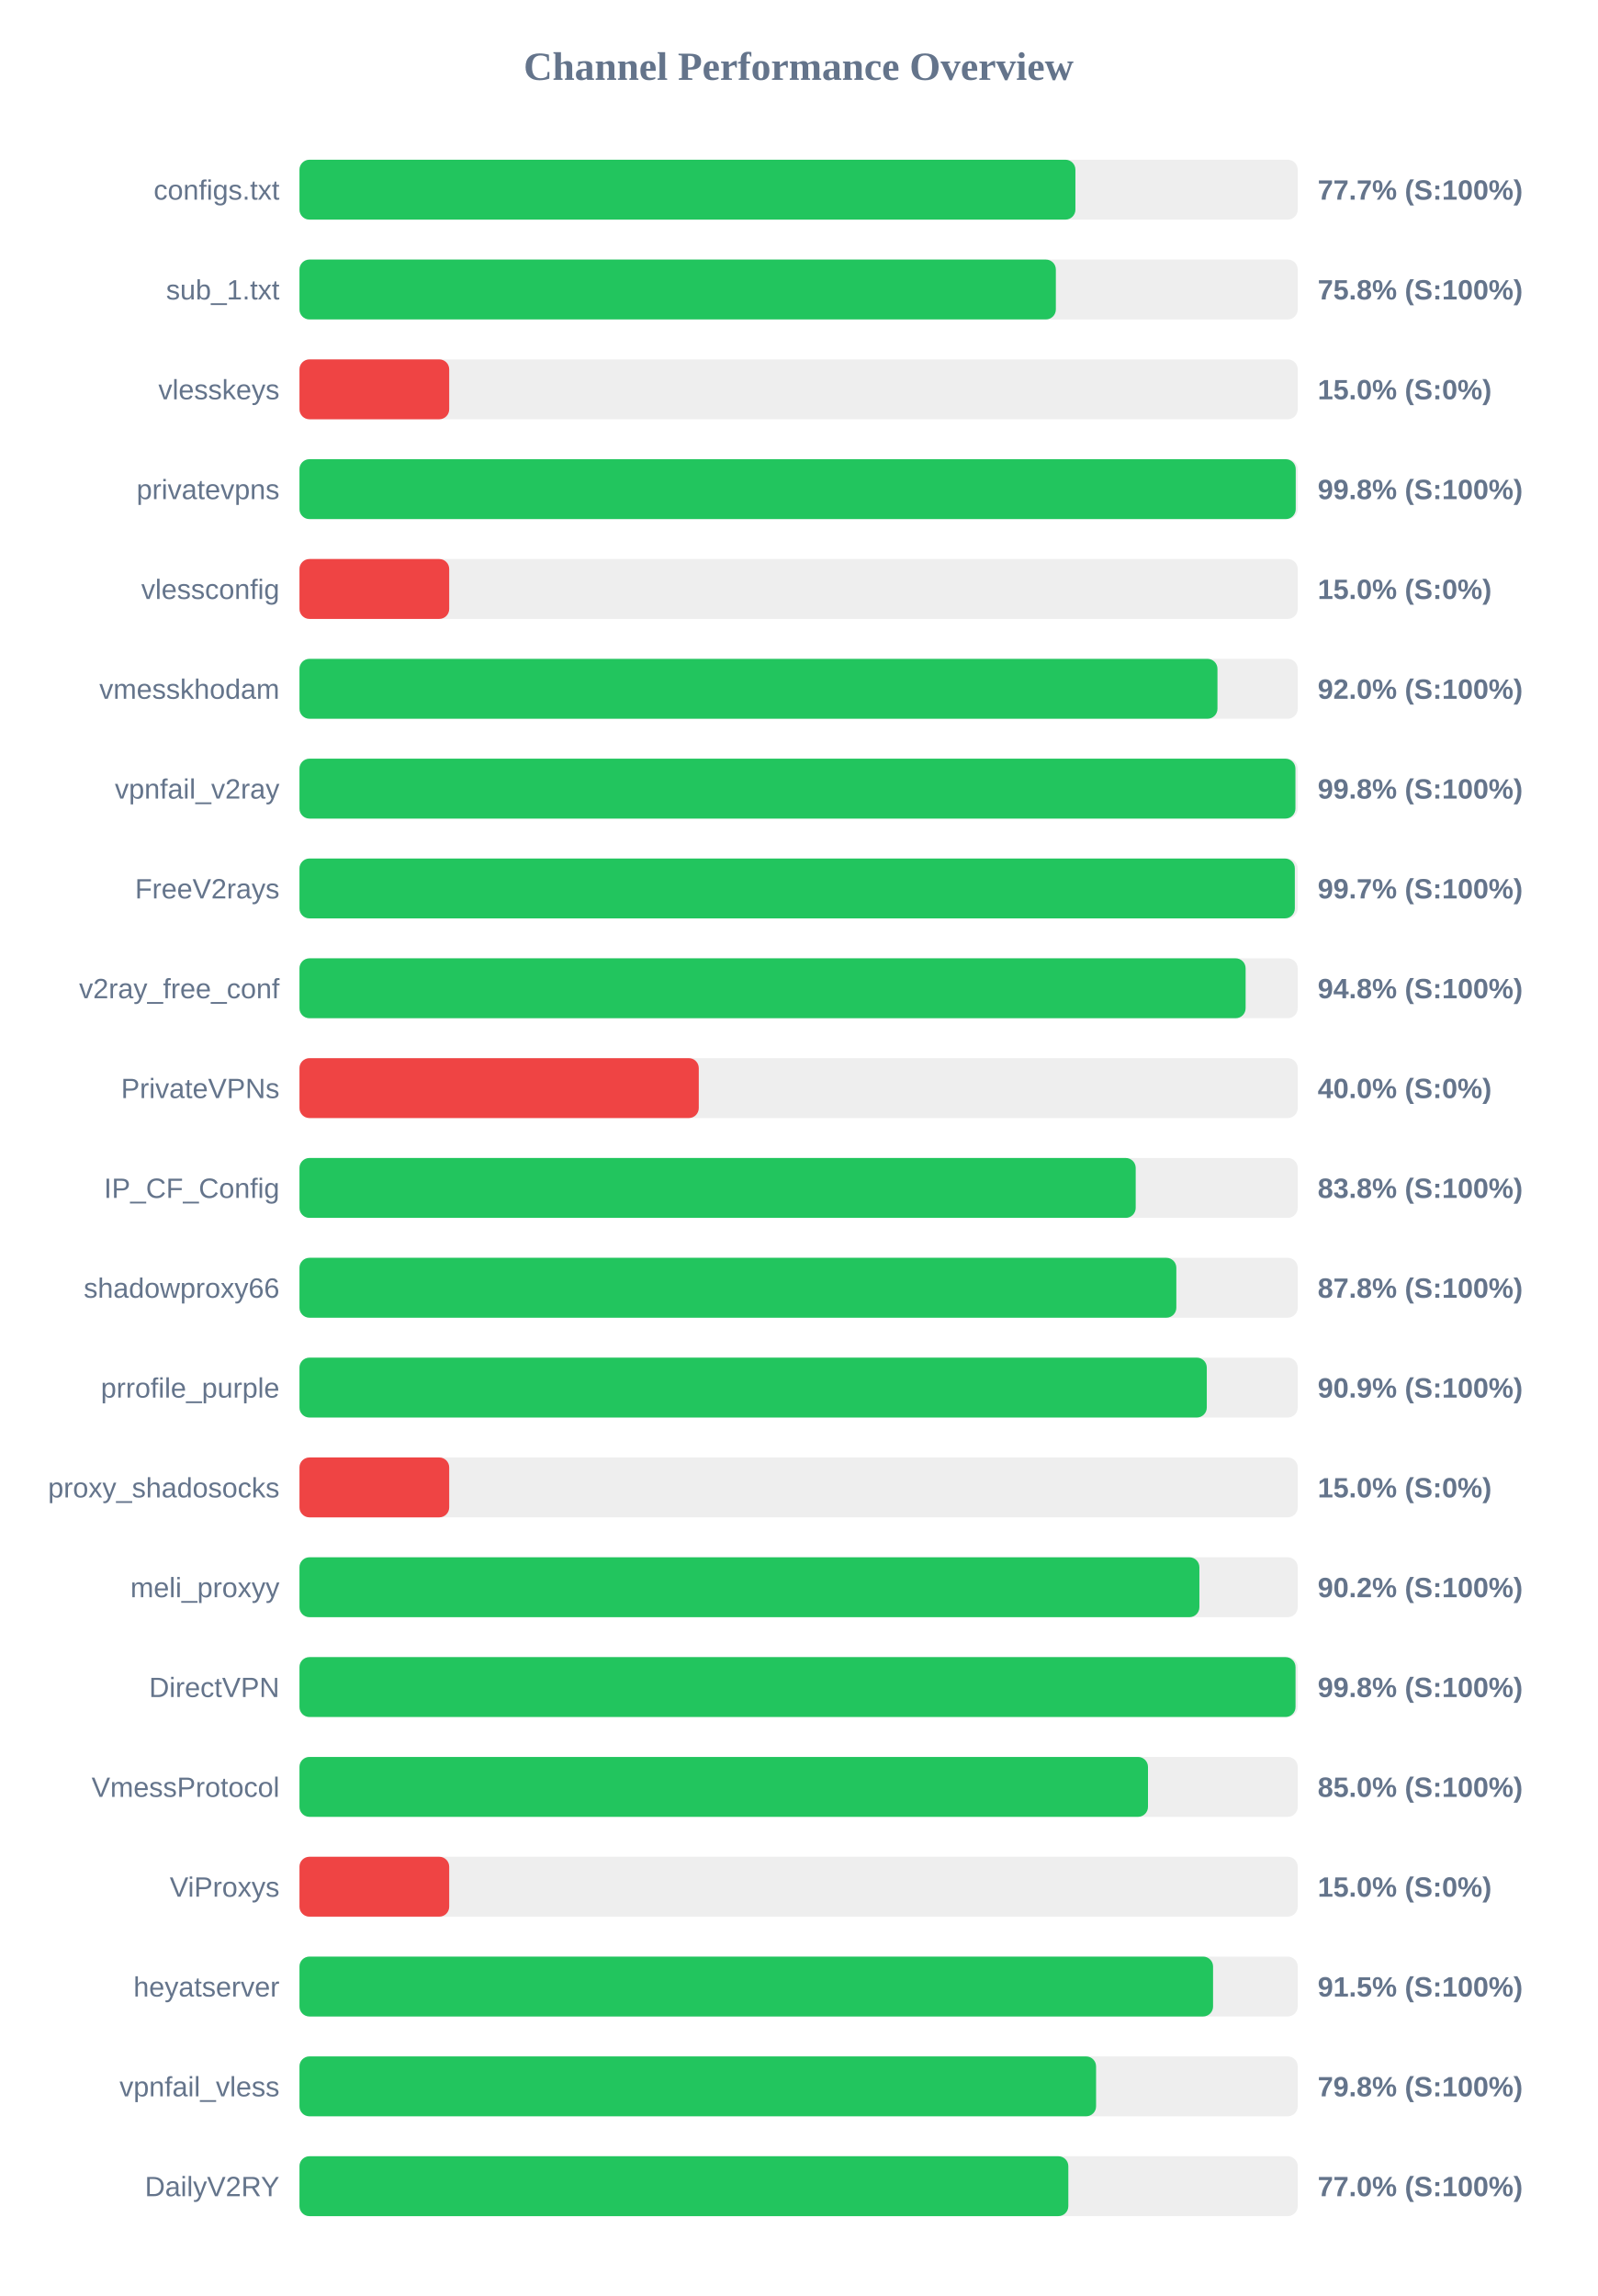
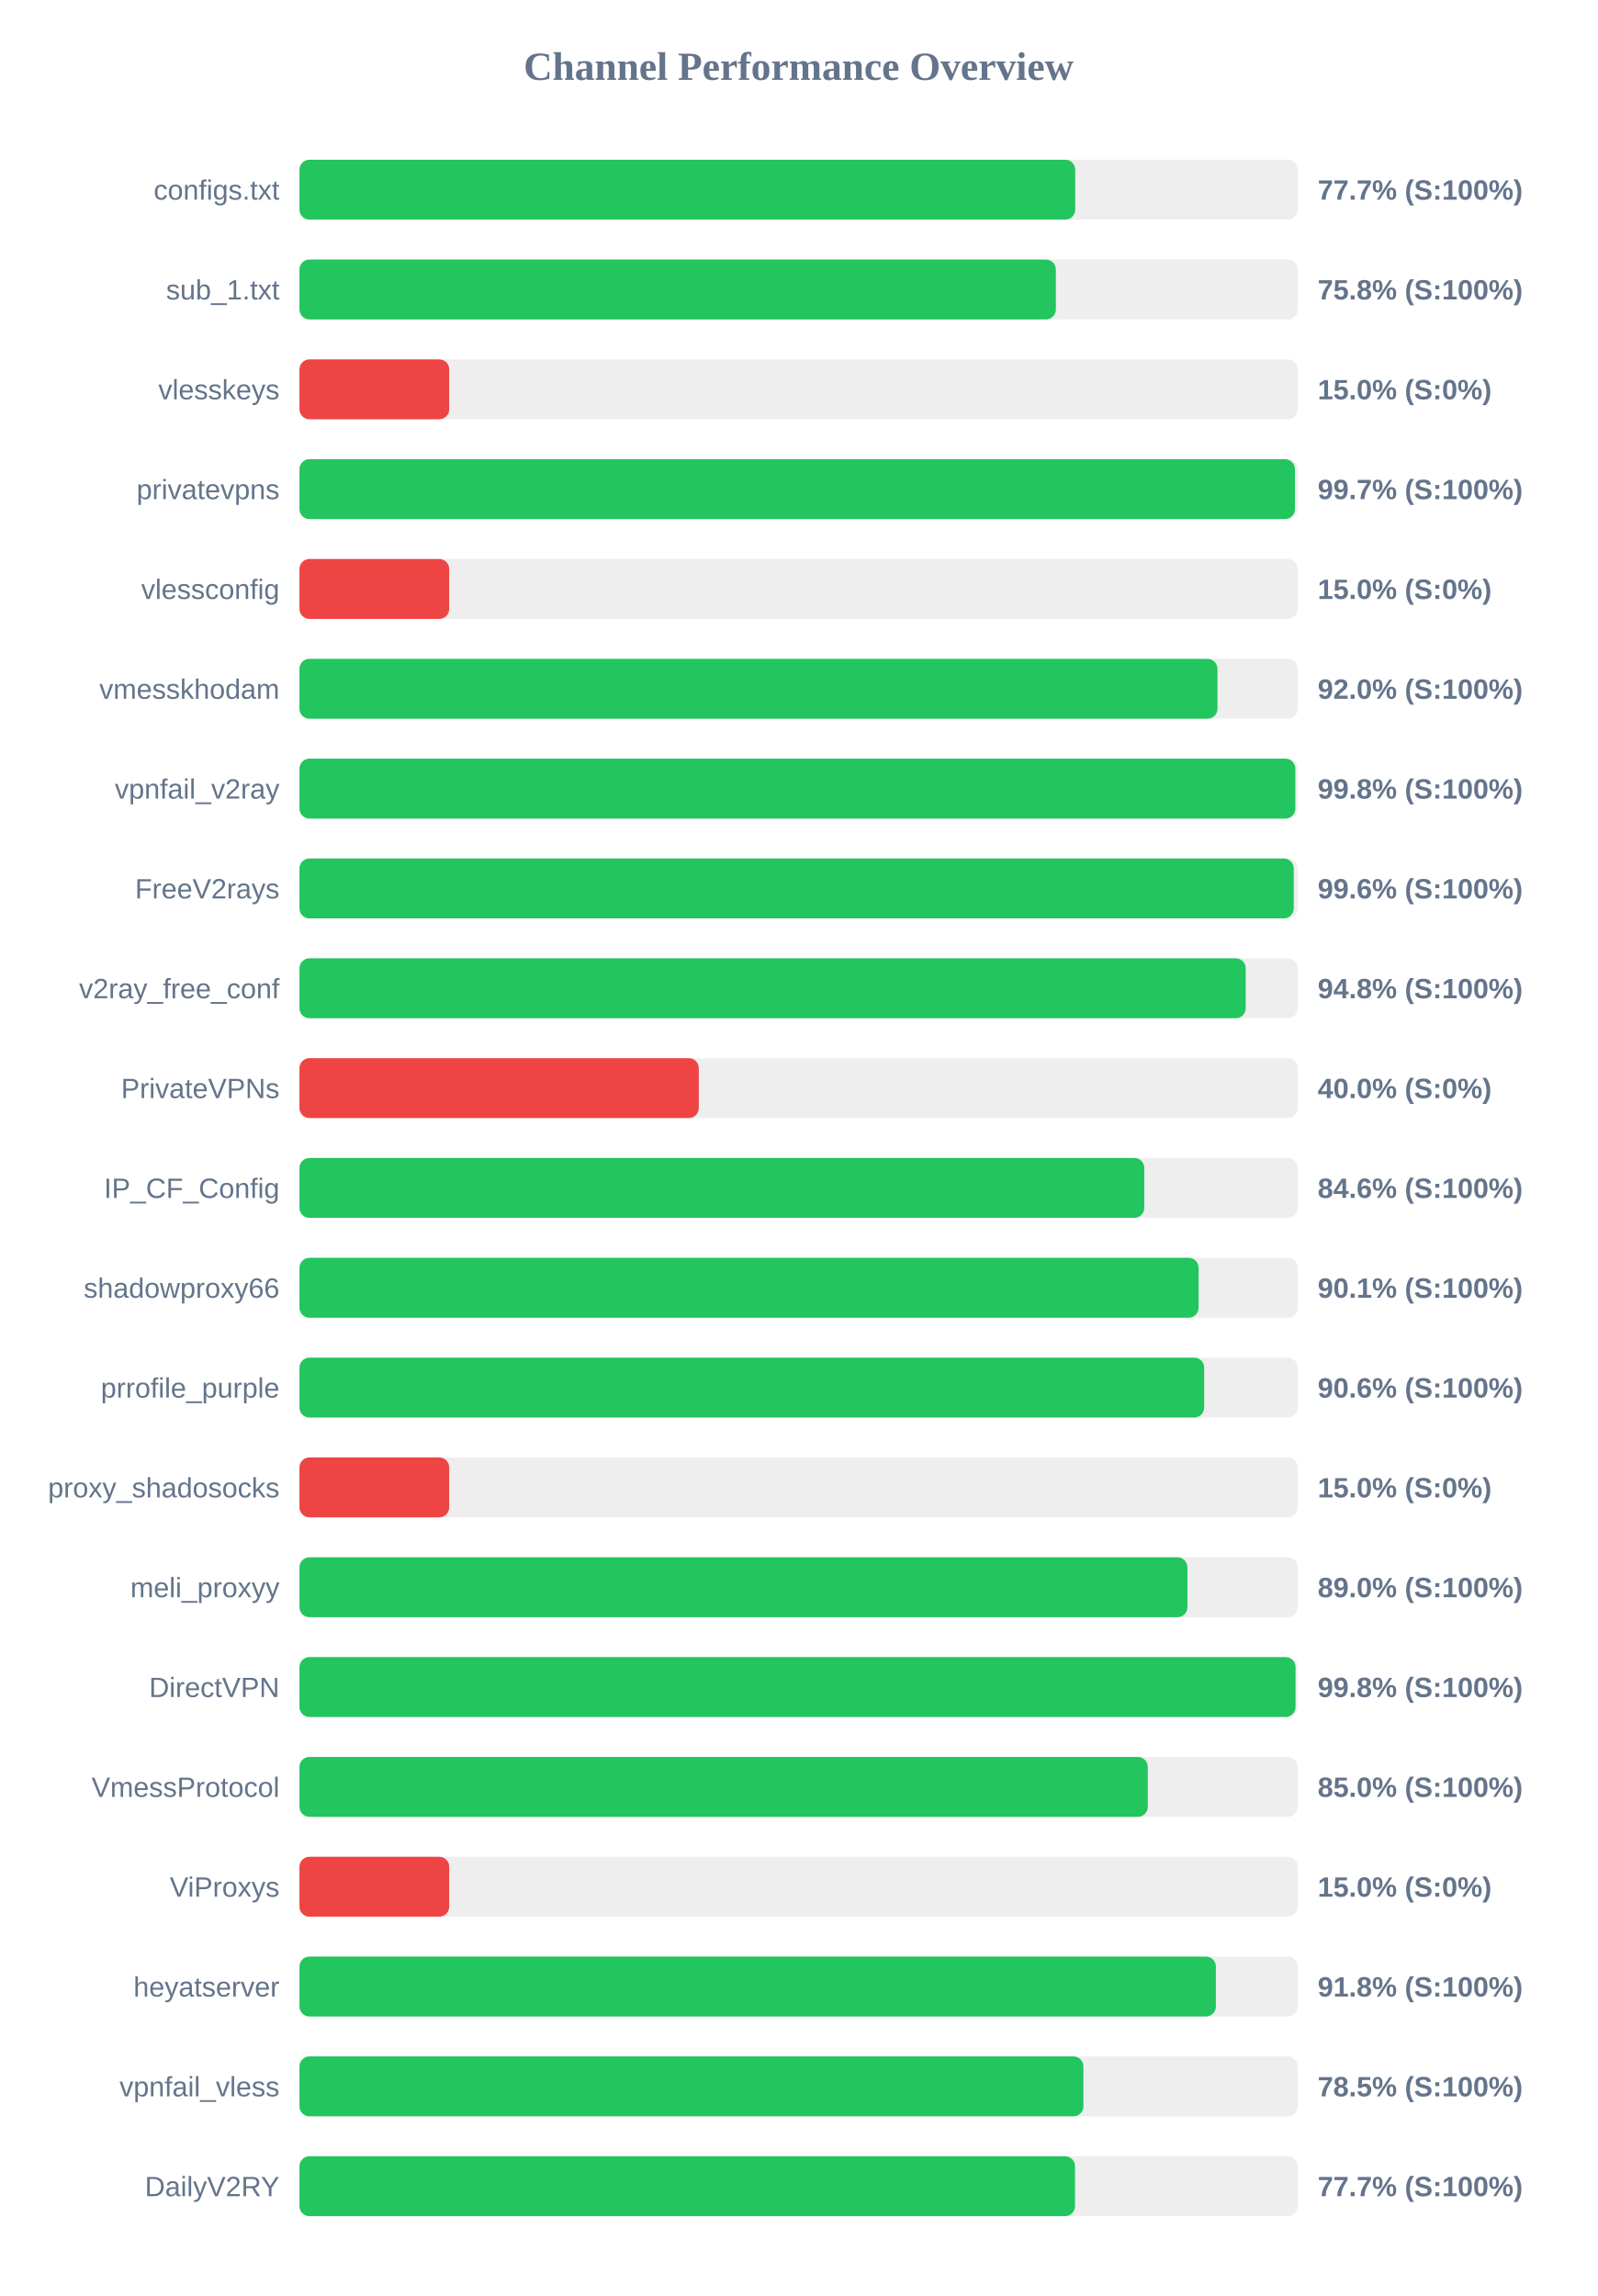
<svg xmlns="http://www.w3.org/2000/svg" width="800" height="1150" version="1.1">
  <style>
        .row { font: 14px Arial; fill: #64748b; }
        .score { font: bold 14px Arial; fill: #64748b; }
    </style>
  <text x="400" y="40" text-anchor="middle" font-size="20px" font-weight="bold" fill="#64748b">Channel Performance Overview</text>
  <rect x="150" y="80" width="500" height="30" fill="#eee" rx="5" />
-   <rect x="150" y="80" width="388.65" height="30" fill="#22c55e" rx="5" />
+   <rect x="150" y="80" width="388.55" height="30" fill="#22c55e" rx="5" />
  <text x="140" y="100" text-anchor="end" class="row">configs.txt</text>
  <text x="660" y="100" text-anchor="start" class="score">77.7% (S:100%)</text>
  <rect x="150" y="130" width="500" height="30" fill="#eee" rx="5" />
  <rect x="150" y="130" width="378.85" height="30" fill="#22c55e" rx="5" />
  <text x="140" y="150" text-anchor="end" class="row">sub_1.txt</text>
  <text x="660" y="150" text-anchor="start" class="score">75.8% (S:100%)</text>
  <rect x="150" y="180" width="500" height="30" fill="#eee" rx="5" />
  <rect x="150" y="180" width="75.0" height="30" fill="#ef4444" rx="5" />
  <text x="140" y="200" text-anchor="end" class="row">vlesskeys</text>
  <text x="660" y="200" text-anchor="start" class="score">15.0% (S:0%)</text>
  <rect x="150" y="230" width="500" height="30" fill="#eee" rx="5" />
-   <rect x="150" y="230" width="499.0" height="30" fill="#22c55e" rx="5" />
+   <rect x="150" y="230" width="498.6" height="30" fill="#22c55e" rx="5" />
  <text x="140" y="250" text-anchor="end" class="row">privatevpns</text>
-   <text x="660" y="250" text-anchor="start" class="score">99.8% (S:100%)</text>
+   <text x="660" y="250" text-anchor="start" class="score">99.7% (S:100%)</text>
  <rect x="150" y="280" width="500" height="30" fill="#eee" rx="5" />
  <rect x="150" y="280" width="75.0" height="30" fill="#ef4444" rx="5" />
  <text x="140" y="300" text-anchor="end" class="row">vlessconfig</text>
  <text x="660" y="300" text-anchor="start" class="score">15.0% (S:0%)</text>
  <rect x="150" y="330" width="500" height="30" fill="#eee" rx="5" />
  <rect x="150" y="330" width="459.8" height="30" fill="#22c55e" rx="5" />
  <text x="140" y="350" text-anchor="end" class="row">vmesskhodam</text>
  <text x="660" y="350" text-anchor="start" class="score">92.0% (S:100%)</text>
  <rect x="150" y="380" width="500" height="30" fill="#eee" rx="5" />
-   <rect x="150" y="380" width="498.85" height="30" fill="#22c55e" rx="5" />
+   <rect x="150" y="380" width="498.8" height="30" fill="#22c55e" rx="5" />
  <text x="140" y="400" text-anchor="end" class="row">vpnfail_v2ray</text>
  <text x="660" y="400" text-anchor="start" class="score">99.8% (S:100%)</text>
  <rect x="150" y="430" width="500" height="30" fill="#eee" rx="5" />
-   <rect x="150" y="430" width="498.55" height="30" fill="#22c55e" rx="5" />
+   <rect x="150" y="430" width="498.0" height="30" fill="#22c55e" rx="5" />
  <text x="140" y="450" text-anchor="end" class="row">FreeV2rays</text>
-   <text x="660" y="450" text-anchor="start" class="score">99.7% (S:100%)</text>
+   <text x="660" y="450" text-anchor="start" class="score">99.6% (S:100%)</text>
  <rect x="150" y="480" width="500" height="30" fill="#eee" rx="5" />
-   <rect x="150" y="480" width="473.9" height="30" fill="#22c55e" rx="5" />
+   <rect x="150" y="480" width="473.95" height="30" fill="#22c55e" rx="5" />
  <text x="140" y="500" text-anchor="end" class="row">v2ray_free_conf</text>
  <text x="660" y="500" text-anchor="start" class="score">94.8% (S:100%)</text>
  <rect x="150" y="530" width="500" height="30" fill="#eee" rx="5" />
  <rect x="150" y="530" width="200.0" height="30" fill="#ef4444" rx="5" />
  <text x="140" y="550" text-anchor="end" class="row">PrivateVPNs</text>
  <text x="660" y="550" text-anchor="start" class="score">40.0% (S:0%)</text>
  <rect x="150" y="580" width="500" height="30" fill="#eee" rx="5" />
-   <rect x="150" y="580" width="418.85" height="30" fill="#22c55e" rx="5" />
+   <rect x="150" y="580" width="423.15" height="30" fill="#22c55e" rx="5" />
  <text x="140" y="600" text-anchor="end" class="row">IP_CF_Config</text>
-   <text x="660" y="600" text-anchor="start" class="score">83.8% (S:100%)</text>
+   <text x="660" y="600" text-anchor="start" class="score">84.6% (S:100%)</text>
  <rect x="150" y="630" width="500" height="30" fill="#eee" rx="5" />
-   <rect x="150" y="630" width="439.2" height="30" fill="#22c55e" rx="5" />
+   <rect x="150" y="630" width="450.35" height="30" fill="#22c55e" rx="5" />
  <text x="140" y="650" text-anchor="end" class="row">shadowproxy66</text>
-   <text x="660" y="650" text-anchor="start" class="score">87.8% (S:100%)</text>
+   <text x="660" y="650" text-anchor="start" class="score">90.1% (S:100%)</text>
  <rect x="150" y="680" width="500" height="30" fill="#eee" rx="5" />
-   <rect x="150" y="680" width="454.45" height="30" fill="#22c55e" rx="5" />
+   <rect x="150" y="680" width="453.15" height="30" fill="#22c55e" rx="5" />
  <text x="140" y="700" text-anchor="end" class="row">prrofile_purple</text>
-   <text x="660" y="700" text-anchor="start" class="score">90.9% (S:100%)</text>
+   <text x="660" y="700" text-anchor="start" class="score">90.6% (S:100%)</text>
  <rect x="150" y="730" width="500" height="30" fill="#eee" rx="5" />
  <rect x="150" y="730" width="75.0" height="30" fill="#ef4444" rx="5" />
  <text x="140" y="750" text-anchor="end" class="row">proxy_shadosocks</text>
  <text x="660" y="750" text-anchor="start" class="score">15.0% (S:0%)</text>
  <rect x="150" y="780" width="500" height="30" fill="#eee" rx="5" />
-   <rect x="150" y="780" width="450.75" height="30" fill="#22c55e" rx="5" />
+   <rect x="150" y="780" width="444.75" height="30" fill="#22c55e" rx="5" />
  <text x="140" y="800" text-anchor="end" class="row">meli_proxyy</text>
-   <text x="660" y="800" text-anchor="start" class="score">90.2% (S:100%)</text>
+   <text x="660" y="800" text-anchor="start" class="score">89.0% (S:100%)</text>
  <rect x="150" y="830" width="500" height="30" fill="#eee" rx="5" />
  <rect x="150" y="830" width="498.9" height="30" fill="#22c55e" rx="5" />
  <text x="140" y="850" text-anchor="end" class="row">DirectVPN</text>
  <text x="660" y="850" text-anchor="start" class="score">99.8% (S:100%)</text>
  <rect x="150" y="880" width="500" height="30" fill="#eee" rx="5" />
-   <rect x="150" y="880" width="425.0" height="30" fill="#22c55e" rx="5" />
+   <rect x="150" y="880" width="424.9" height="30" fill="#22c55e" rx="5" />
  <text x="140" y="900" text-anchor="end" class="row">VmessProtocol</text>
  <text x="660" y="900" text-anchor="start" class="score">85.0% (S:100%)</text>
  <rect x="150" y="930" width="500" height="30" fill="#eee" rx="5" />
  <rect x="150" y="930" width="75.0" height="30" fill="#ef4444" rx="5" />
  <text x="140" y="950" text-anchor="end" class="row">ViProxys</text>
  <text x="660" y="950" text-anchor="start" class="score">15.0% (S:0%)</text>
  <rect x="150" y="980" width="500" height="30" fill="#eee" rx="5" />
-   <rect x="150" y="980" width="457.6" height="30" fill="#22c55e" rx="5" />
+   <rect x="150" y="980" width="459.0" height="30" fill="#22c55e" rx="5" />
  <text x="140" y="1000" text-anchor="end" class="row">heyatserver</text>
-   <text x="660" y="1000" text-anchor="start" class="score">91.5% (S:100%)</text>
+   <text x="660" y="1000" text-anchor="start" class="score">91.8% (S:100%)</text>
  <rect x="150" y="1030" width="500" height="30" fill="#eee" rx="5" />
-   <rect x="150" y="1030" width="399.0" height="30" fill="#22c55e" rx="5" />
+   <rect x="150" y="1030" width="392.65" height="30" fill="#22c55e" rx="5" />
  <text x="140" y="1050" text-anchor="end" class="row">vpnfail_vless</text>
-   <text x="660" y="1050" text-anchor="start" class="score">79.8% (S:100%)</text>
+   <text x="660" y="1050" text-anchor="start" class="score">78.5% (S:100%)</text>
  <rect x="150" y="1080" width="500" height="30" fill="#eee" rx="5" />
-   <rect x="150" y="1080" width="385.1" height="30" fill="#22c55e" rx="5" />
+   <rect x="150" y="1080" width="388.45" height="30" fill="#22c55e" rx="5" />
  <text x="140" y="1100" text-anchor="end" class="row">DailyV2RY</text>
-   <text x="660" y="1100" text-anchor="start" class="score">77.0% (S:100%)</text>
+   <text x="660" y="1100" text-anchor="start" class="score">77.7% (S:100%)</text>
</svg>
